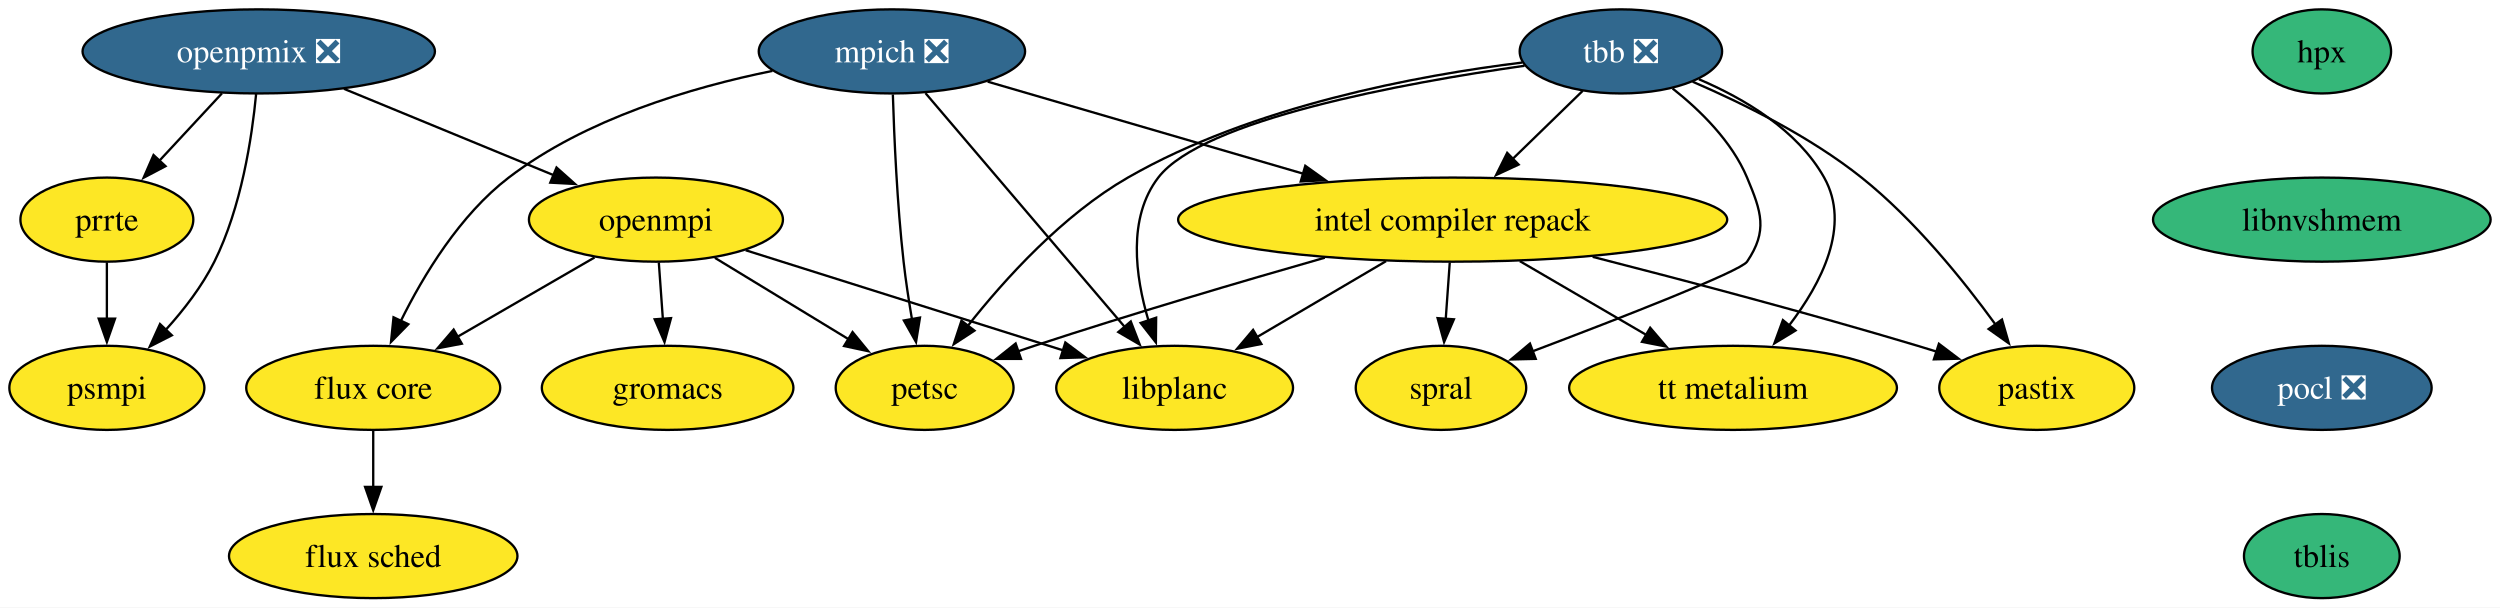
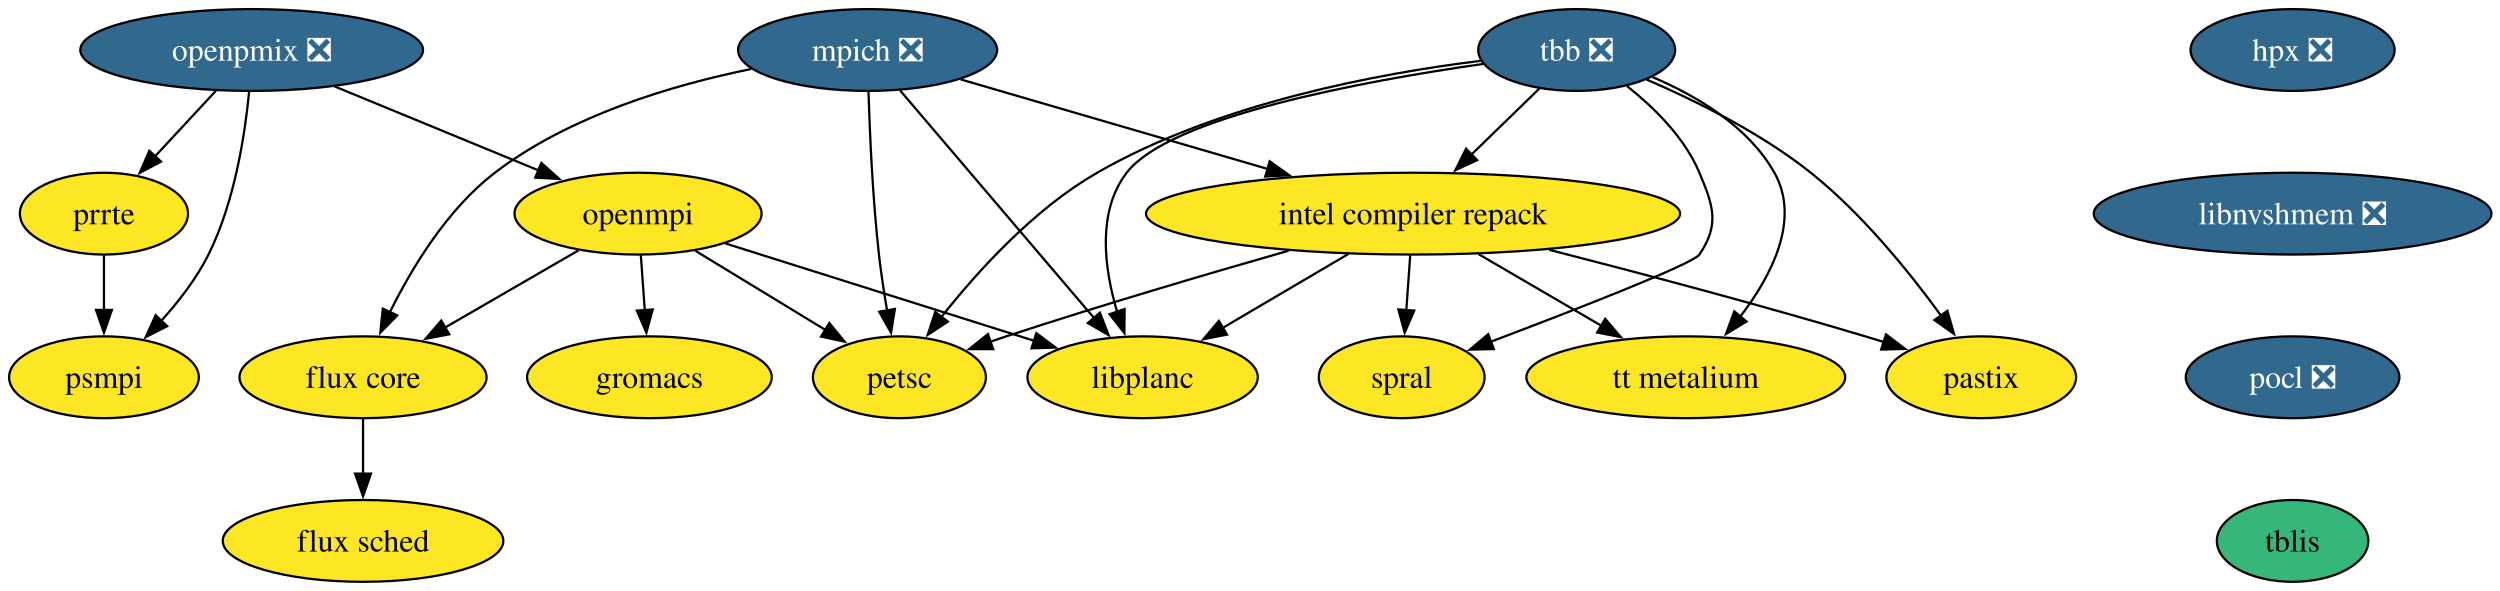
- <svg xmlns="http://www.w3.org/2000/svg" xmlns:xlink="http://www.w3.org/1999/xlink" width="1070pt" height="260pt" viewBox="0.00 0.00 1070.00 260.00">
+ <svg xmlns="http://www.w3.org/2000/svg" xmlns:xlink="http://www.w3.org/1999/xlink" width="1100pt" height="260pt" viewBox="0.00 0.00 1100.00 260.00">
  <g id="graph0" class="graph" transform="scale(1 1) rotate(0) translate(4 256)">
-     <polygon fill="white" stroke="none" points="-4,4 -4,-256 1065.99,-256 1065.99,4 -4,4" />
+     <polygon fill="white" stroke="none" points="-4,4 -4,-256 1096.25,-256 1096.25,4 -4,4" />
    <g id="node1" class="node">
      <g id="a_node1">
        <a xlink:href="https://github.com/conda-forge/flux-core-feedstock" xlink:title="flux core">
          <ellipse fill="#fde725" stroke="black" cx="155.74" cy="-90" rx="54.36" ry="18" />
          <text xml:space="preserve" text-anchor="middle" x="155.74" y="-85.33" font-family="Times,serif" font-size="14.00">flux core</text>
        </a>
      </g>
    </g>
    <g id="node2" class="node">
      <g id="a_node2">
        <a xlink:href="https://github.com/conda-forge/flux-sched-feedstock" xlink:title="flux sched">
          <ellipse fill="#fde725" stroke="black" cx="155.74" cy="-18" rx="61.73" ry="18" />
          <text xml:space="preserve" text-anchor="middle" x="155.74" y="-13.32" font-family="Times,serif" font-size="14.00">flux sched</text>
        </a>
      </g>
    </g>
    <g id="edge1" class="edge">
      <path fill="none" stroke="black" d="M155.74,-71.7C155.74,-64.41 155.74,-55.73 155.74,-47.54" />
      <polygon fill="black" stroke="black" points="159.24,-47.62 155.74,-37.62 152.24,-47.62 159.24,-47.62" />
    </g>
    <g id="node3" class="node">
      <g id="a_node3">
        <a xlink:href="https://github.com/conda-forge/gromacs-feedstock" xlink:title="gromacs">
          <ellipse fill="#fde725" stroke="black" cx="281.74" cy="-90" rx="53.84" ry="18" />
          <text xml:space="preserve" text-anchor="middle" x="281.74" y="-85.33" font-family="Times,serif" font-size="14.00">gromacs</text>
        </a>
      </g>
    </g>
    <g id="node4" class="node">
      <g id="a_node4">
-         <a xlink:href="https://github.com/conda-forge/hpx-feedstock" xlink:title="hpx">
-           <ellipse fill="#35b779" stroke="black" cx="989.74" cy="-234" rx="29.64" ry="18" />
-           <text xml:space="preserve" text-anchor="middle" x="989.74" y="-229.32" font-family="Times,serif" font-size="14.00">hpx</text>
+         <a xlink:href="https://github.com/conda-forge/hpx-feedstock/pull/66" xlink:title="hpx ❎">
+           <ellipse fill="#31688e" stroke="black" cx="1004.74" cy="-234" rx="44.9" ry="18" />
+           <text xml:space="preserve" text-anchor="middle" x="1004.74" y="-229.32" font-family="Times,serif" font-size="14.00" fill="white">hpx ❎</text>
        </a>
      </g>
    </g>
    <g id="node5" class="node">
      <g id="a_node5">
-         <a xlink:href="https://github.com/conda-forge/libnvshmem-feedstock" xlink:title="libnvshmem">
-           <ellipse fill="#35b779" stroke="black" cx="989.74" cy="-162" rx="72.25" ry="18" />
-           <text xml:space="preserve" text-anchor="middle" x="989.74" y="-157.32" font-family="Times,serif" font-size="14.00">libnvshmem</text>
+         <a xlink:href="https://github.com/conda-forge/libnvshmem-feedstock/pull/42" xlink:title="libnvshmem ❎">
+           <ellipse fill="#31688e" stroke="black" cx="1004.74" cy="-162" rx="87.51" ry="18" />
+           <text xml:space="preserve" text-anchor="middle" x="1004.74" y="-157.32" font-family="Times,serif" font-size="14.00" fill="white">libnvshmem ❎</text>
        </a>
      </g>
    </g>
    <g id="node12" class="node">
      <g id="a_node12">
        <a xlink:href="https://github.com/conda-forge/pocl-feedstock/pull/118" xlink:title="pocl ❎">
-           <ellipse fill="#31688e" stroke="black" cx="989.74" cy="-90" rx="47" ry="18" />
-           <text xml:space="preserve" text-anchor="middle" x="989.74" y="-85.33" font-family="Times,serif" font-size="14.00" fill="white">pocl ❎</text>
+           <ellipse fill="#31688e" stroke="black" cx="1004.74" cy="-90" rx="47" ry="18" />
+           <text xml:space="preserve" text-anchor="middle" x="1004.74" y="-85.33" font-family="Times,serif" font-size="14.00" fill="white">pocl ❎</text>
        </a>
      </g>
    </g>
    <g id="node6" class="node">
      <g id="a_node6">
        <a xlink:href="https://github.com/conda-forge/intel-compiler-repack-feedstock" xlink:title="intel compiler repack">
          <ellipse fill="#fde725" stroke="black" cx="617.74" cy="-162" rx="117.5" ry="18" />
          <text xml:space="preserve" text-anchor="middle" x="617.74" y="-157.32" font-family="Times,serif" font-size="14.00">intel compiler repack</text>
        </a>
      </g>
    </g>
    <g id="node7" class="node">
      <g id="a_node7">
        <a xlink:href="https://github.com/conda-forge/libplanc-feedstock" xlink:title="libplanc">
          <ellipse fill="#fde725" stroke="black" cx="498.74" cy="-90" rx="50.68" ry="18" />
          <text xml:space="preserve" text-anchor="middle" x="498.74" y="-85.33" font-family="Times,serif" font-size="14.00">libplanc</text>
        </a>
      </g>
    </g>
    <g id="edge3" class="edge">
      <path fill="none" stroke="black" d="M589.23,-144.23C572.68,-134.5 551.69,-122.15 534.09,-111.79" />
      <polygon fill="black" stroke="black" points="535.87,-108.78 525.48,-106.73 532.32,-114.82 535.87,-108.78" />
    </g>
    <g id="node8" class="node">
      <g id="a_node8">
        <a xlink:href="https://github.com/conda-forge/pastix-feedstock" xlink:title="pastix">
          <ellipse fill="#fde725" stroke="black" cx="867.74" cy="-90" rx="41.74" ry="18" />
          <text xml:space="preserve" text-anchor="middle" x="867.74" y="-85.33" font-family="Times,serif" font-size="14.00">pastix</text>
        </a>
      </g>
    </g>
    <g id="edge4" class="edge">
      <path fill="none" stroke="black" d="M677.66,-146.07C717.3,-135.93 770.33,-121.9 816.74,-108 819.44,-107.19 822.21,-106.34 825,-105.46" />
      <polygon fill="black" stroke="black" points="825.85,-108.86 834.29,-102.47 823.7,-102.2 825.85,-108.86" />
    </g>
    <g id="node9" class="node">
      <g id="a_node9">
        <a xlink:href="https://github.com/conda-forge/petsc-feedstock" xlink:title="petsc">
          <ellipse fill="#fde725" stroke="black" cx="391.74" cy="-90" rx="38.06" ry="18" />
          <text xml:space="preserve" text-anchor="middle" x="391.74" y="-85.33" font-family="Times,serif" font-size="14.00">petsc</text>
        </a>
      </g>
    </g>
    <g id="edge5" class="edge">
      <path fill="none" stroke="black" d="M563.04,-145.71C527.46,-135.55 480.15,-121.61 438.74,-108 436.39,-107.23 433.99,-106.42 431.57,-105.59" />
      <polygon fill="black" stroke="black" points="433,-102.38 422.41,-102.38 430.69,-108.99 433,-102.38" />
    </g>
    <g id="node10" class="node">
      <g id="a_node10">
        <a xlink:href="https://github.com/conda-forge/spral-feedstock" xlink:title="spral">
          <ellipse fill="#fde725" stroke="black" cx="612.74" cy="-90" rx="36.48" ry="18" />
          <text xml:space="preserve" text-anchor="middle" x="612.74" y="-85.33" font-family="Times,serif" font-size="14.00">spral</text>
        </a>
      </g>
    </g>
    <g id="edge6" class="edge">
      <path fill="none" stroke="black" d="M616.5,-143.7C615.98,-136.41 615.36,-127.73 614.78,-119.54" />
      <polygon fill="black" stroke="black" points="618.27,-119.34 614.07,-109.61 611.29,-119.84 618.27,-119.34" />
    </g>
    <g id="node11" class="node">
      <g id="a_node11">
        <a xlink:href="https://github.com/conda-forge/tt-metalium-feedstock" xlink:title="tt metalium">
          <ellipse fill="#fde725" stroke="black" cx="737.74" cy="-90" rx="70.15" ry="18" />
          <text xml:space="preserve" text-anchor="middle" x="737.74" y="-85.33" font-family="Times,serif" font-size="14.00">tt metalium</text>
        </a>
      </g>
    </g>
    <g id="edge7" class="edge">
      <path fill="none" stroke="black" d="M646.48,-144.23C662.71,-134.77 683.17,-122.83 700.61,-112.66" />
      <polygon fill="black" stroke="black" points="702.28,-115.73 709.16,-107.67 698.76,-109.69 702.28,-115.73" />
    </g>
    <g id="node18" class="node">
      <g id="a_node18">
        <a xlink:href="https://github.com/conda-forge/tblis-feedstock" xlink:title="tblis">
-           <ellipse fill="#35b779" stroke="black" cx="989.74" cy="-18" rx="33.32" ry="18" />
-           <text xml:space="preserve" text-anchor="middle" x="989.74" y="-13.32" font-family="Times,serif" font-size="14.00">tblis</text>
+           <ellipse fill="#35b779" stroke="black" cx="1004.74" cy="-18" rx="33.32" ry="18" />
+           <text xml:space="preserve" text-anchor="middle" x="1004.74" y="-13.32" font-family="Times,serif" font-size="14.00">tblis</text>
        </a>
      </g>
    </g>
    <g id="node13" class="node">
      <g id="a_node13">
        <a xlink:href="https://github.com/conda-forge/mpich-feedstock/pull/143" xlink:title="mpich ❎">
          <ellipse fill="#31688e" stroke="black" cx="377.74" cy="-234" rx="57" ry="18" />
          <text xml:space="preserve" text-anchor="middle" x="377.74" y="-229.32" font-family="Times,serif" font-size="14.00" fill="white">mpich ❎</text>
        </a>
      </g>
    </g>
    <g id="edge9" class="edge">
      <path fill="none" stroke="black" d="M326.61,-225.66C291.96,-218.62 246.66,-205.18 213.74,-180 192.85,-164.02 177.24,-138.23 167.5,-118.52" />
      <polygon fill="black" stroke="black" points="170.76,-117.23 163.35,-109.66 164.43,-120.2 170.76,-117.23" />
    </g>
    <g id="edge10" class="edge">
      <path fill="none" stroke="black" d="M418.72,-221.05C455.79,-210.23 510.98,-194.14 553.84,-181.64" />
      <polygon fill="black" stroke="black" points="554.66,-185.04 563.28,-178.88 552.7,-178.32 554.66,-185.04" />
    </g>
    <g id="edge11" class="edge">
      <path fill="none" stroke="black" d="M392.09,-216.15C413.22,-191.36 452.83,-144.88 477.38,-116.07" />
      <polygon fill="black" stroke="black" points="479.97,-118.42 483.79,-108.54 474.64,-113.88 479.97,-118.42" />
    </g>
    <g id="edge12" class="edge">
      <path fill="none" stroke="black" d="M378.14,-215.56C378.69,-197.58 379.95,-168.76 382.74,-144 383.64,-135.99 384.96,-127.36 386.31,-119.43" />
      <polygon fill="black" stroke="black" points="389.75,-120.07 388.06,-109.61 382.86,-118.83 389.75,-120.07" />
    </g>
    <g id="node14" class="node">
      <g id="a_node14">
        <a xlink:href="https://github.com/conda-forge/openmpi-feedstock" xlink:title="openmpi">
          <ellipse fill="#fde725" stroke="black" cx="276.74" cy="-162" rx="54.36" ry="18" />
          <text xml:space="preserve" text-anchor="middle" x="276.74" y="-157.32" font-family="Times,serif" font-size="14.00">openmpi</text>
        </a>
      </g>
    </g>
    <g id="edge13" class="edge">
      <path fill="none" stroke="black" d="M250.48,-145.81C233.28,-135.86 210.57,-122.72 191.69,-111.8" />
      <polygon fill="black" stroke="black" points="193.66,-108.9 183.25,-106.92 190.16,-114.95 193.66,-108.9" />
    </g>
    <g id="edge14" class="edge">
      <path fill="none" stroke="black" d="M277.97,-143.7C278.5,-136.41 279.12,-127.73 279.7,-119.54" />
      <polygon fill="black" stroke="black" points="283.19,-119.84 280.41,-109.61 276.21,-119.34 283.19,-119.84" />
    </g>
    <g id="edge15" class="edge">
      <path fill="none" stroke="black" d="M315.15,-148.89C352.81,-137.01 410.33,-118.88 450.93,-106.08" />
      <polygon fill="black" stroke="black" points="451.97,-109.42 460.46,-103.07 449.87,-102.74 451.97,-109.42" />
    </g>
    <g id="edge16" class="edge">
      <path fill="none" stroke="black" d="M301.98,-145.64C318.82,-135.38 341.13,-121.8 359.3,-110.75" />
      <polygon fill="black" stroke="black" points="360.89,-113.88 367.61,-105.69 357.25,-107.9 360.89,-113.88" />
    </g>
    <g id="node15" class="node">
      <g id="a_node15">
        <a xlink:href="https://github.com/conda-forge/openpmix-feedstock/pull/17" xlink:title="openpmix ❎">
          <ellipse fill="#31688e" stroke="black" cx="106.74" cy="-234" rx="75.41" ry="18" />
          <text xml:space="preserve" text-anchor="middle" x="106.74" y="-229.32" font-family="Times,serif" font-size="14.00" fill="white">openpmix ❎</text>
        </a>
      </g>
    </g>
    <g id="edge17" class="edge">
      <path fill="none" stroke="black" d="M143.21,-217.98C169.48,-207.17 205.05,-192.52 232.87,-181.06" />
      <polygon fill="black" stroke="black" points="234.19,-184.31 242.1,-177.26 231.52,-177.83 234.19,-184.31" />
    </g>
    <g id="node16" class="node">
      <g id="a_node16">
        <a xlink:href="https://github.com/conda-forge/prrte-feedstock" xlink:title="prrte">
          <ellipse fill="#fde725" stroke="black" cx="41.74" cy="-162" rx="37" ry="18" />
          <text xml:space="preserve" text-anchor="middle" x="41.74" y="-157.32" font-family="Times,serif" font-size="14.00">prrte</text>
        </a>
      </g>
    </g>
    <g id="edge18" class="edge">
      <path fill="none" stroke="black" d="M91,-216.05C82.95,-207.38 73,-196.67 64.16,-187.15" />
      <polygon fill="black" stroke="black" points="66.84,-184.88 57.47,-179.94 61.71,-189.65 66.84,-184.88" />
    </g>
    <g id="node17" class="node">
      <g id="a_node17">
        <a xlink:href="https://github.com/conda-forge/psmpi-feedstock" xlink:title="psmpi">
          <ellipse fill="#fde725" stroke="black" cx="41.74" cy="-90" rx="41.74" ry="18" />
          <text xml:space="preserve" text-anchor="middle" x="41.74" y="-85.33" font-family="Times,serif" font-size="14.00">psmpi</text>
        </a>
      </g>
    </g>
    <g id="edge19" class="edge">
      <path fill="none" stroke="black" d="M105.62,-215.76C103.85,-197.19 99.3,-167.19 87.74,-144 82.49,-133.48 74.67,-123.36 66.95,-114.84" />
      <polygon fill="black" stroke="black" points="69.55,-112.49 60.11,-107.67 64.48,-117.32 69.55,-112.49" />
    </g>
    <g id="edge20" class="edge">
      <path fill="none" stroke="black" d="M41.74,-143.7C41.74,-136.41 41.74,-127.73 41.74,-119.54" />
      <polygon fill="black" stroke="black" points="45.24,-119.62 41.74,-109.62 38.24,-119.62 45.24,-119.62" />
    </g>
    <g id="node19" class="node">
      <g id="a_node19">
        <a xlink:href="https://github.com/conda-forge/tbb-feedstock/pull/175" xlink:title="tbb ❎">
          <ellipse fill="#31688e" stroke="black" cx="689.74" cy="-234" rx="43.32" ry="18" />
          <text xml:space="preserve" text-anchor="middle" x="689.74" y="-229.32" font-family="Times,serif" font-size="14.00" fill="white">tbb ❎</text>
        </a>
      </g>
    </g>
    <g id="edge22" class="edge">
      <path fill="none" stroke="black" d="M673.4,-217.12C664.52,-208.48 653.33,-197.61 643.32,-187.88" />
      <polygon fill="black" stroke="black" points="645.96,-185.56 636.35,-181.1 641.08,-190.58 645.96,-185.56" />
    </g>
    <g id="edge23" class="edge">
      <path fill="none" stroke="black" d="M648.51,-227.86C596.26,-220.4 510.7,-204.7 491.74,-180 478.55,-162.81 481.85,-137.86 487.56,-118.75" />
      <polygon fill="black" stroke="black" points="490.83,-120.03 490.72,-109.43 484.2,-117.78 490.83,-120.03" />
    </g>
    <g id="edge24" class="edge">
      <path fill="none" stroke="black" d="M720.46,-221.02C741.98,-211.75 770.72,-197.55 792.74,-180 815.34,-161.98 836.11,-136.31 850.03,-117.16" />
      <polygon fill="black" stroke="black" points="852.85,-119.24 855.78,-109.05 847.14,-115.18 852.85,-119.24" />
    </g>
    <g id="edge25" class="edge">
      <path fill="none" stroke="black" d="M647.57,-229.24C603.07,-223.77 532.12,-210.67 478.74,-180 450.92,-164.02 426.1,-136.63 410.16,-116.45" />
      <polygon fill="black" stroke="black" points="413.07,-114.49 404.2,-108.68 407.51,-118.75 413.07,-114.49" />
    </g>
    <g id="edge26" class="edge">
      <path fill="none" stroke="black" d="M711.86,-218.13C723.73,-208.75 737.23,-195.5 743.74,-180 749.93,-165.25 752.68,-157.27 743.74,-144 740.97,-139.89 689.52,-119.86 651.94,-105.64" />
      <polygon fill="black" stroke="black" points="653.29,-102.41 642.7,-102.15 650.82,-108.96 653.29,-102.41" />
    </g>
    <g id="edge27" class="edge">
      <path fill="none" stroke="black" d="M723.15,-222.07C742.53,-213.81 765.3,-200.35 776.74,-180 788.28,-159.46 775.62,-134.84 761.73,-116.71" />
      <polygon fill="black" stroke="black" points="764.49,-114.55 755.44,-109.05 759.08,-119 764.49,-114.55" />
    </g>
  </g>
</svg>
